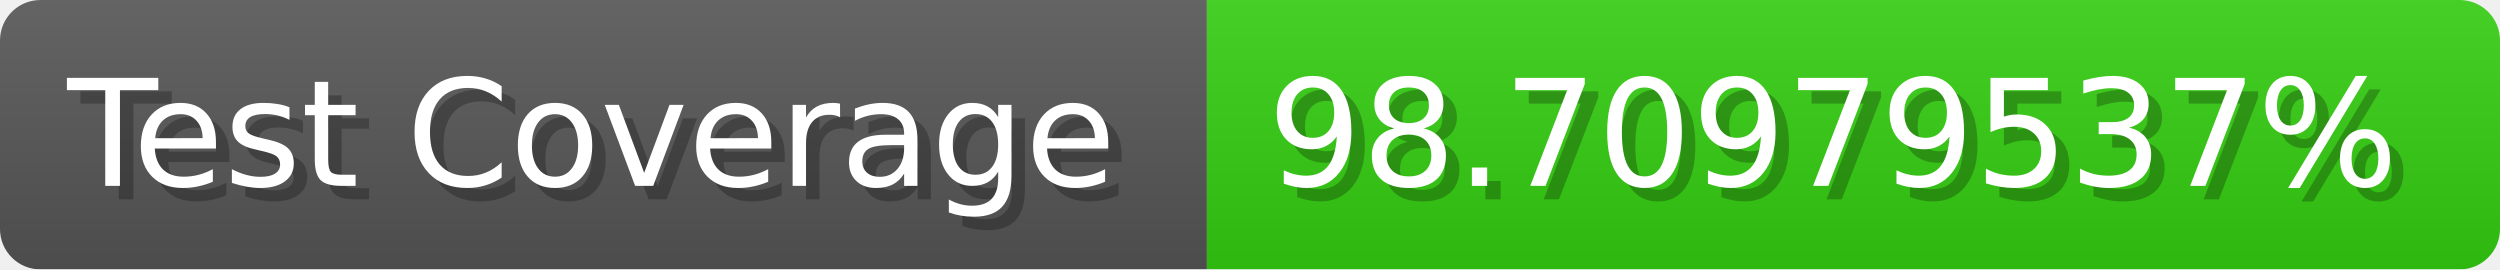
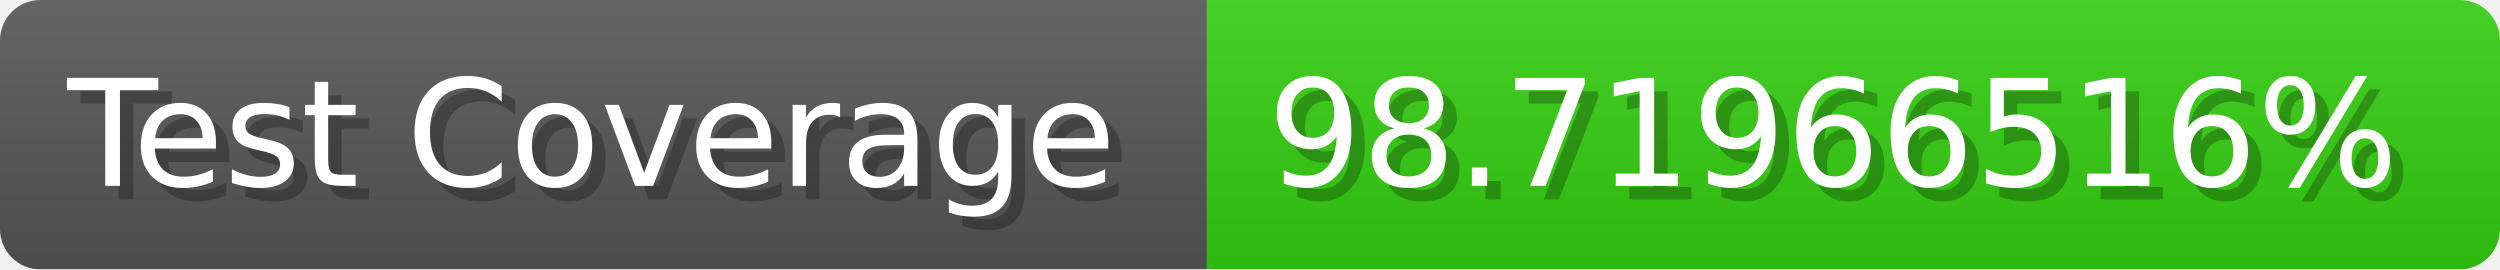
- <svg xmlns="http://www.w3.org/2000/svg" width="185.6" height="20" viewBox="0 0 1856 200" role="img" aria-label="Test Coverage: 98.70979537%">
+ <svg xmlns="http://www.w3.org/2000/svg" width="185.6" height="20" viewBox="0 0 1856 200" role="img" aria-label="Test Coverage: 98.71966516%">
  <linearGradient id="a" x2="0" y2="100%">
    <stop offset="0" stop-opacity=".1" stop-color="#EEE" />
    <stop offset="1" stop-opacity=".1" />
  </linearGradient>
  <mask id="m">
    <rect width="1856" height="200" rx="30" fill="#FFF" />
  </mask>
  <g mask="url(#m)">
    <rect width="896" height="200" fill="#555" />
    <rect width="960" height="200" fill="#3C1" x="896" />
    <rect width="1856" height="200" fill="url(#a)" />
  </g>
  <g aria-hidden="true" fill="#fff" text-anchor="start" font-family="Verdana,DejaVu Sans,sans-serif" font-size="110">
    <text x="60" y="148" textLength="796" fill="#000" opacity="0.25">Test Coverage</text>
    <text x="50" y="138" textLength="796">Test Coverage</text>
-     <text x="951" y="148" textLength="860" fill="#000" opacity="0.25">98.70979537%</text>
-     <text x="941" y="138" textLength="860">98.70979537%</text>
+     <text x="951" y="148" textLength="860" fill="#000" opacity="0.25">98.71966516%</text>
+     <text x="941" y="138" textLength="860">98.71966516%</text>
  </g>
</svg>
